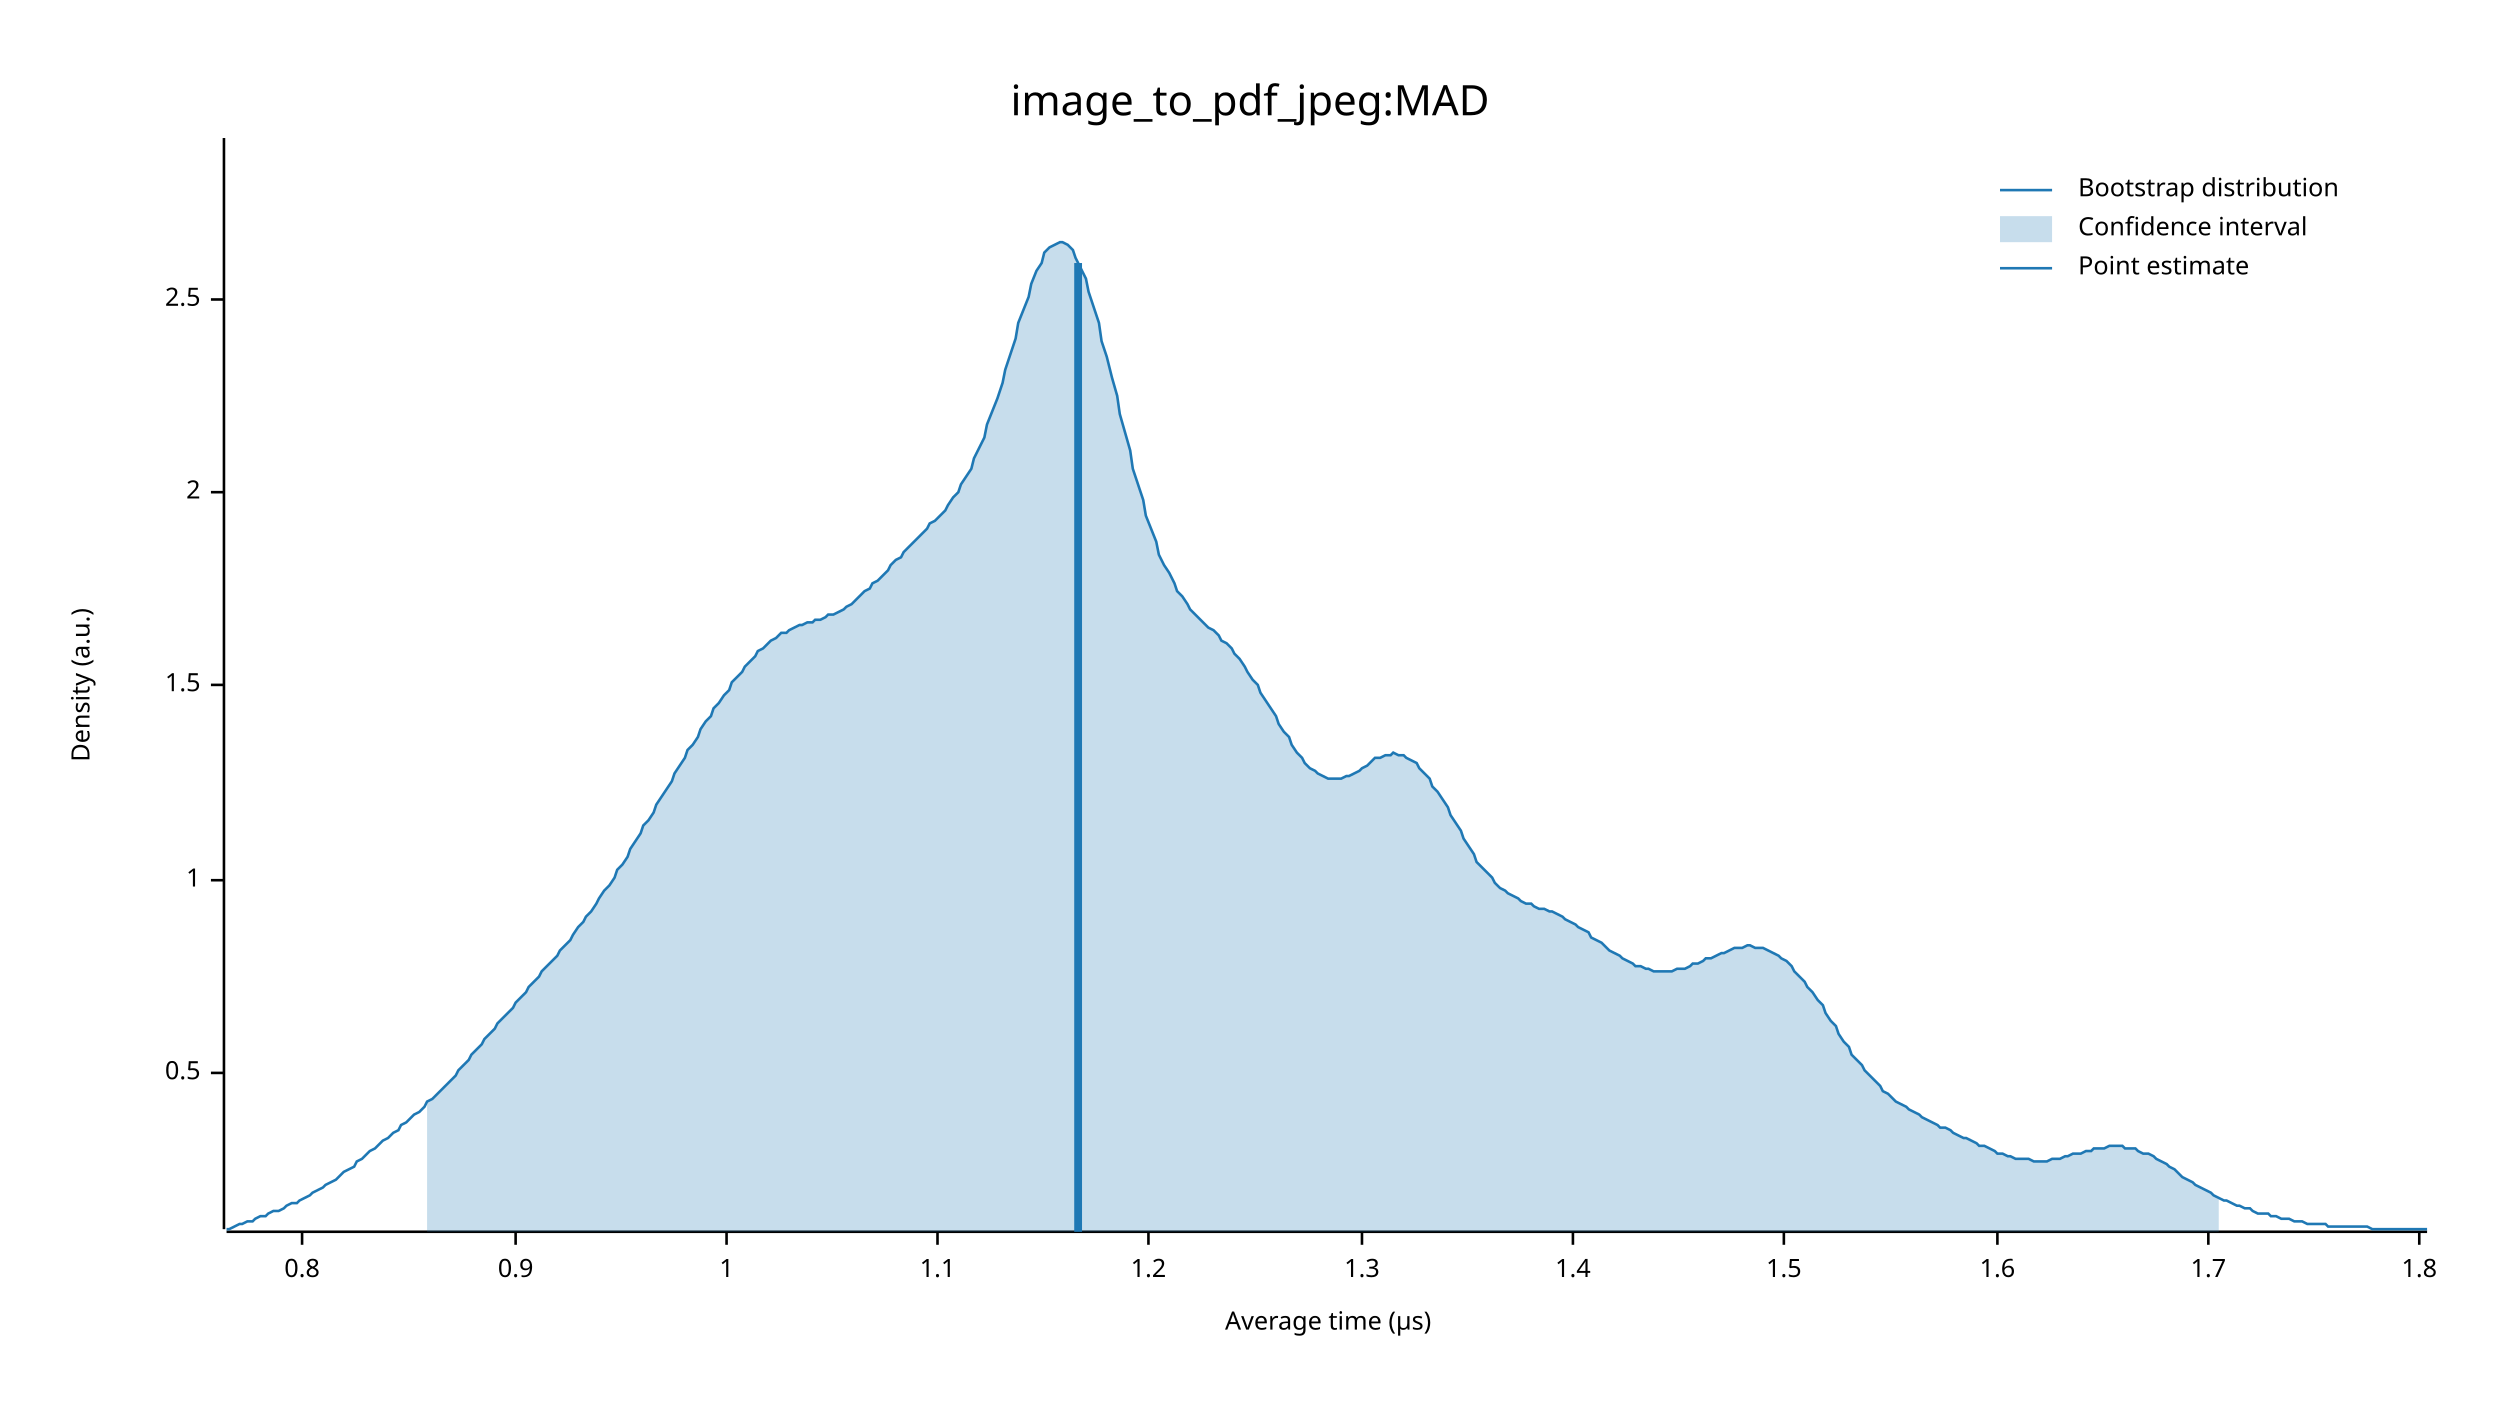
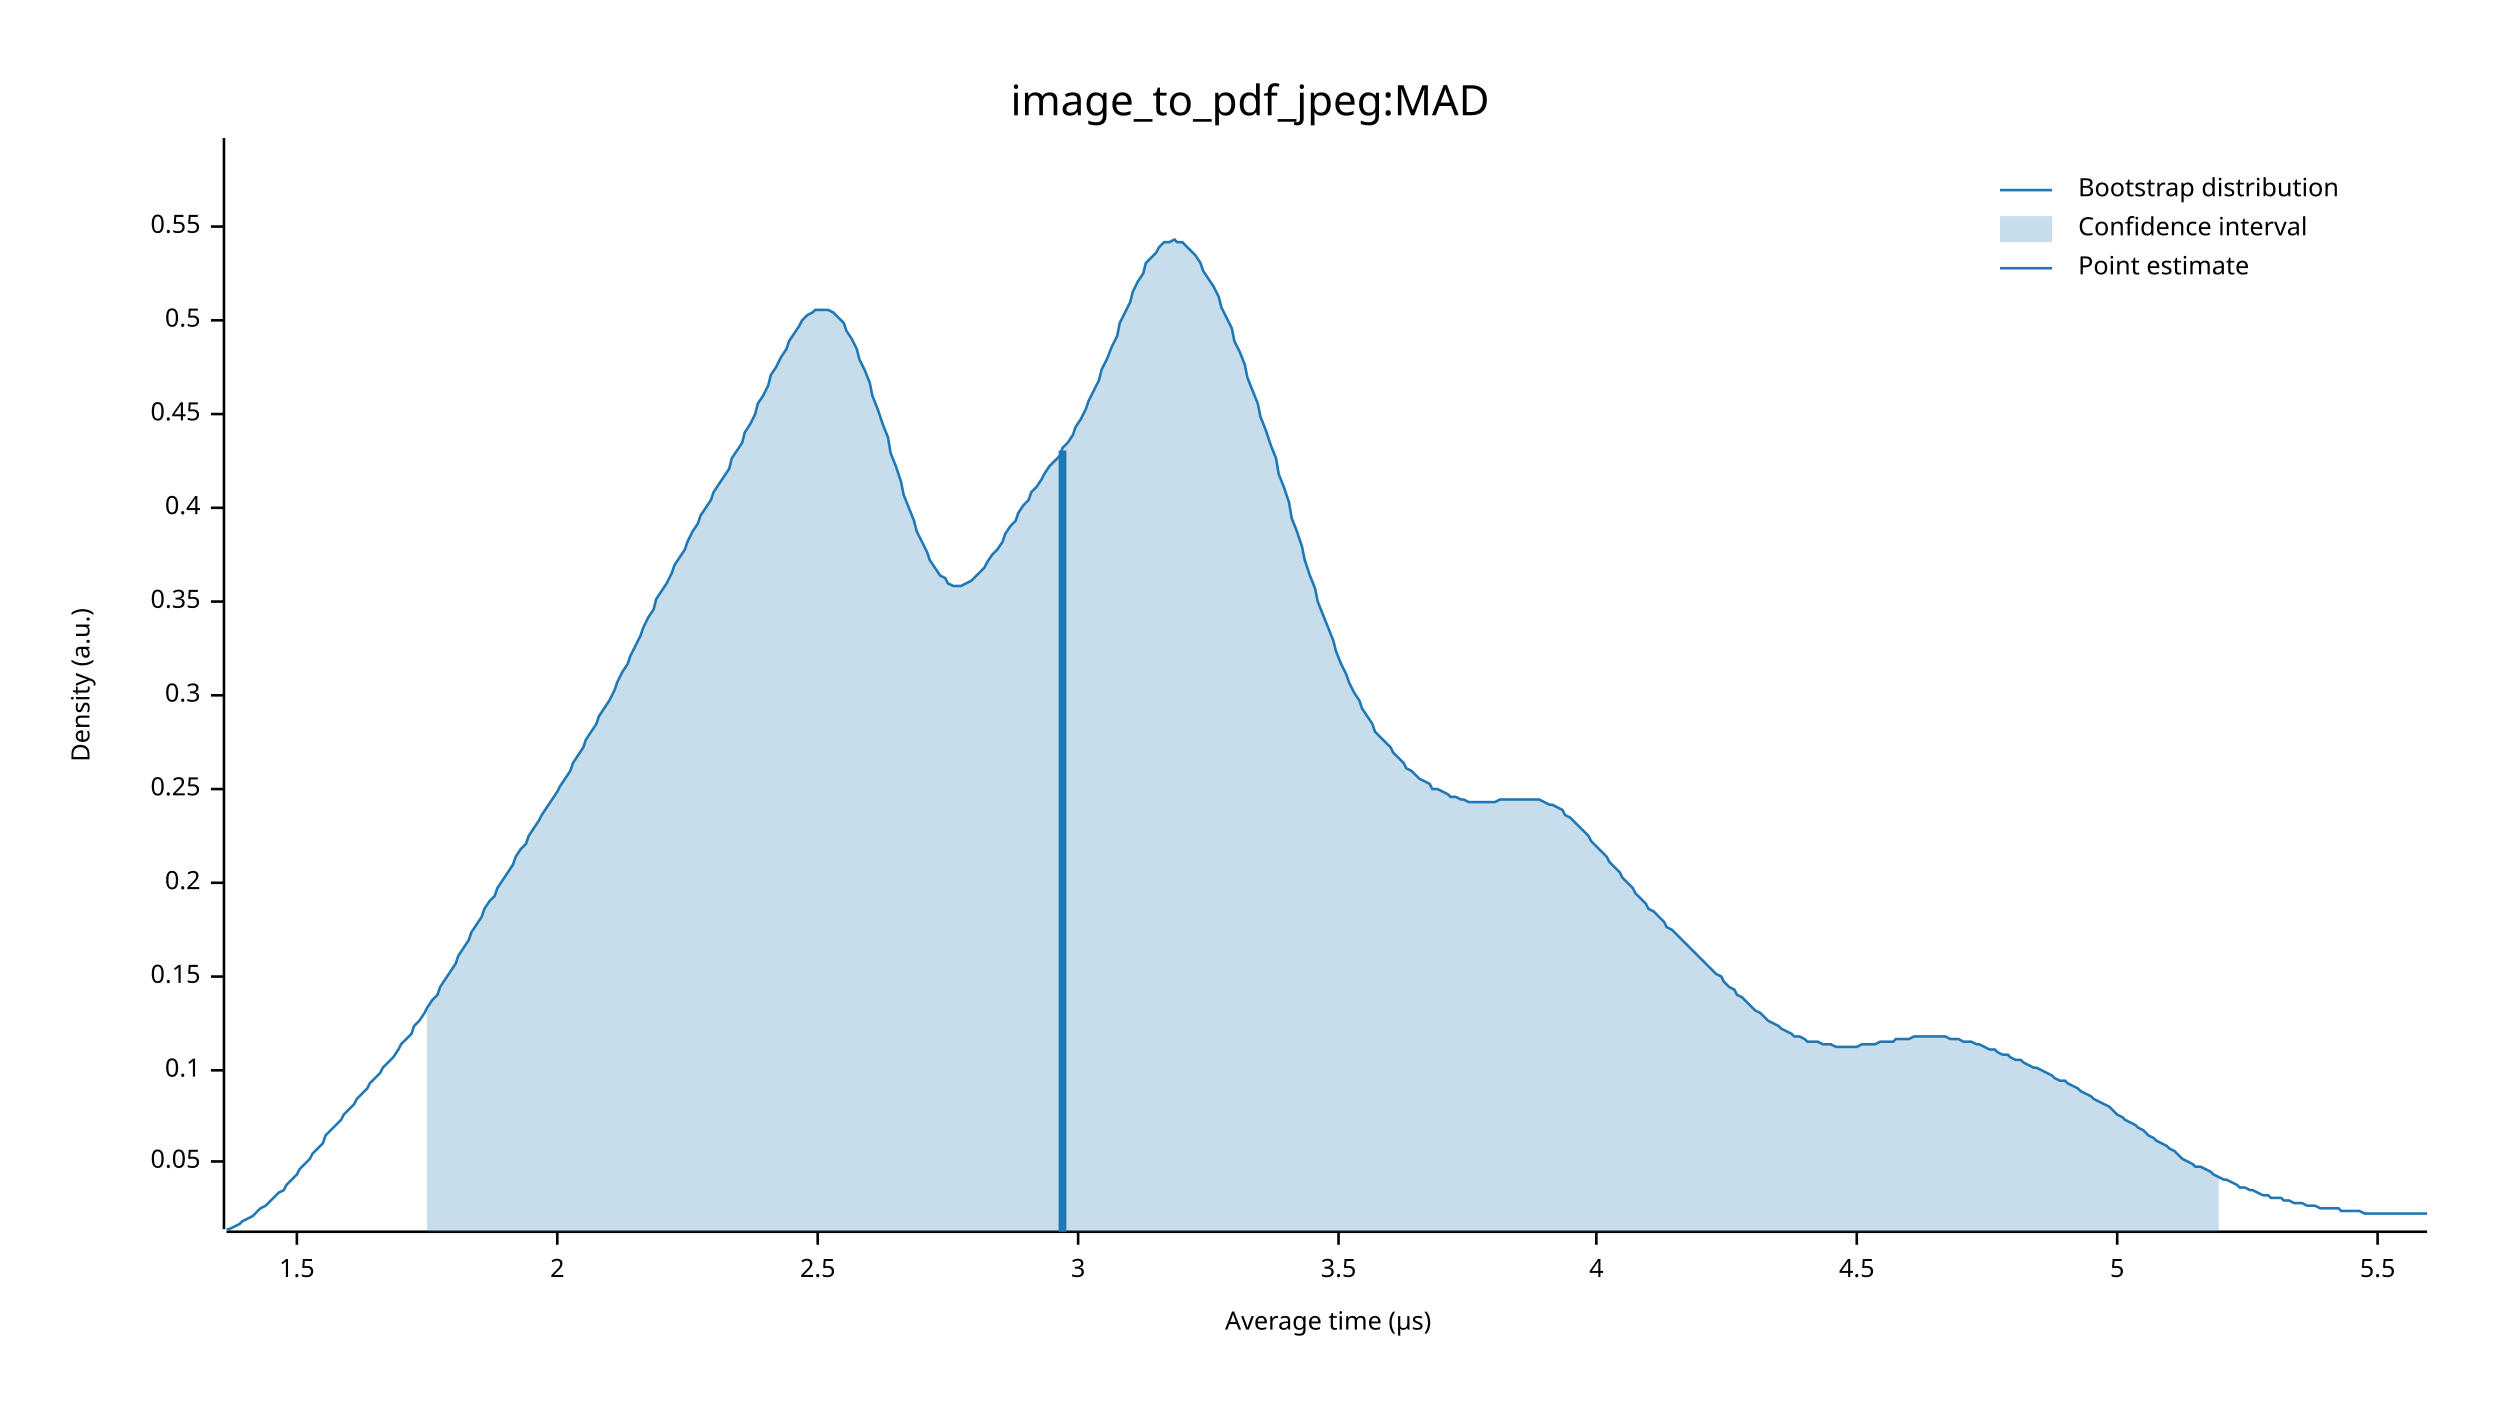
<svg xmlns="http://www.w3.org/2000/svg" width="960" height="540" viewBox="0 0 960 540">
  <text x="480" y="32" dy="0.76em" text-anchor="middle" font-family="sans-serif" font-size="16.129" opacity="1" fill="#000000">
image_to_pdf_jpeg:MAD
</text>
  <text x="27" y="263" dy="0.76em" text-anchor="middle" font-family="sans-serif" font-size="9.677" opacity="1" fill="#000000" transform="rotate(270, 27, 263)">
Density (a.u.)
</text>
  <text x="510" y="513" dy="-0.5ex" text-anchor="middle" font-family="sans-serif" font-size="9.677" opacity="1" fill="#000000">
Average time (µs)
</text>
  <polyline fill="none" opacity="1" stroke="#000000" stroke-width="1" points="86,53 86,472 " />
-   <text x="77" y="412" dy="0.5ex" text-anchor="end" font-family="sans-serif" font-size="9.677" opacity="1" fill="#000000">
+   <text x="77" y="446" dy="0.5ex" text-anchor="end" font-family="sans-serif" font-size="9.677" opacity="1" fill="#000000">
+ 0.05
+ </text>
+   <polyline fill="none" opacity="1" stroke="#000000" stroke-width="1" points="81,446 86,446 " />
+   <text x="77" y="411" dy="0.5ex" text-anchor="end" font-family="sans-serif" font-size="9.677" opacity="1" fill="#000000">
+ 0.1
+ </text>
+   <polyline fill="none" opacity="1" stroke="#000000" stroke-width="1" points="81,411 86,411 " />
+   <text x="77" y="375" dy="0.5ex" text-anchor="end" font-family="sans-serif" font-size="9.677" opacity="1" fill="#000000">
+ 0.15
+ </text>
+   <polyline fill="none" opacity="1" stroke="#000000" stroke-width="1" points="81,375 86,375 " />
+   <text x="77" y="339" dy="0.5ex" text-anchor="end" font-family="sans-serif" font-size="9.677" opacity="1" fill="#000000">
+ 0.2
+ </text>
+   <polyline fill="none" opacity="1" stroke="#000000" stroke-width="1" points="81,339 86,339 " />
+   <text x="77" y="303" dy="0.5ex" text-anchor="end" font-family="sans-serif" font-size="9.677" opacity="1" fill="#000000">
+ 0.25
+ </text>
+   <polyline fill="none" opacity="1" stroke="#000000" stroke-width="1" points="81,303 86,303 " />
+   <text x="77" y="267" dy="0.5ex" text-anchor="end" font-family="sans-serif" font-size="9.677" opacity="1" fill="#000000">
+ 0.3
+ </text>
+   <polyline fill="none" opacity="1" stroke="#000000" stroke-width="1" points="81,267 86,267 " />
+   <text x="77" y="231" dy="0.5ex" text-anchor="end" font-family="sans-serif" font-size="9.677" opacity="1" fill="#000000">
+ 0.35
+ </text>
+   <polyline fill="none" opacity="1" stroke="#000000" stroke-width="1" points="81,231 86,231 " />
+   <text x="77" y="195" dy="0.5ex" text-anchor="end" font-family="sans-serif" font-size="9.677" opacity="1" fill="#000000">
+ 0.4
+ </text>
+   <polyline fill="none" opacity="1" stroke="#000000" stroke-width="1" points="81,195 86,195 " />
+   <text x="77" y="159" dy="0.5ex" text-anchor="end" font-family="sans-serif" font-size="9.677" opacity="1" fill="#000000">
+ 0.45
+ </text>
+   <polyline fill="none" opacity="1" stroke="#000000" stroke-width="1" points="81,159 86,159 " />
+   <text x="77" y="123" dy="0.5ex" text-anchor="end" font-family="sans-serif" font-size="9.677" opacity="1" fill="#000000">
0.5
</text>
-   <polyline fill="none" opacity="1" stroke="#000000" stroke-width="1" points="81,412 86,412 " />
-   <text x="77" y="338" dy="0.5ex" text-anchor="end" font-family="sans-serif" font-size="9.677" opacity="1" fill="#000000">
- 1
+   <polyline fill="none" opacity="1" stroke="#000000" stroke-width="1" points="81,123 86,123 " />
+   <text x="77" y="87" dy="0.5ex" text-anchor="end" font-family="sans-serif" font-size="9.677" opacity="1" fill="#000000">
+ 0.55
</text>
-   <polyline fill="none" opacity="1" stroke="#000000" stroke-width="1" points="81,338 86,338 " />
-   <text x="77" y="263" dy="0.5ex" text-anchor="end" font-family="sans-serif" font-size="9.677" opacity="1" fill="#000000">
+   <polyline fill="none" opacity="1" stroke="#000000" stroke-width="1" points="81,87 86,87 " />
+   <polyline fill="none" opacity="1" stroke="#000000" stroke-width="1" points="87,473 932,473 " />
+   <text x="114" y="483" dy="0.76em" text-anchor="middle" font-family="sans-serif" font-size="9.677" opacity="1" fill="#000000">
1.5
</text>
-   <polyline fill="none" opacity="1" stroke="#000000" stroke-width="1" points="81,263 86,263 " />
-   <text x="77" y="189" dy="0.5ex" text-anchor="end" font-family="sans-serif" font-size="9.677" opacity="1" fill="#000000">
+   <polyline fill="none" opacity="1" stroke="#000000" stroke-width="1" points="114,473 114,478 " />
+   <text x="214" y="483" dy="0.76em" text-anchor="middle" font-family="sans-serif" font-size="9.677" opacity="1" fill="#000000">
2
</text>
-   <polyline fill="none" opacity="1" stroke="#000000" stroke-width="1" points="81,189 86,189 " />
-   <text x="77" y="115" dy="0.5ex" text-anchor="end" font-family="sans-serif" font-size="9.677" opacity="1" fill="#000000">
+   <polyline fill="none" opacity="1" stroke="#000000" stroke-width="1" points="214,473 214,478 " />
+   <text x="314" y="483" dy="0.76em" text-anchor="middle" font-family="sans-serif" font-size="9.677" opacity="1" fill="#000000">
2.5
</text>
-   <polyline fill="none" opacity="1" stroke="#000000" stroke-width="1" points="81,115 86,115 " />
-   <polyline fill="none" opacity="1" stroke="#000000" stroke-width="1" points="87,473 932,473 " />
-   <text x="116" y="483" dy="0.76em" text-anchor="middle" font-family="sans-serif" font-size="9.677" opacity="1" fill="#000000">
- 0.8
+   <polyline fill="none" opacity="1" stroke="#000000" stroke-width="1" points="314,473 314,478 " />
+   <text x="414" y="483" dy="0.76em" text-anchor="middle" font-family="sans-serif" font-size="9.677" opacity="1" fill="#000000">
+ 3
</text>
-   <polyline fill="none" opacity="1" stroke="#000000" stroke-width="1" points="116,473 116,478 " />
-   <text x="198" y="483" dy="0.76em" text-anchor="middle" font-family="sans-serif" font-size="9.677" opacity="1" fill="#000000">
- 0.9
+   <polyline fill="none" opacity="1" stroke="#000000" stroke-width="1" points="414,473 414,478 " />
+   <text x="514" y="483" dy="0.76em" text-anchor="middle" font-family="sans-serif" font-size="9.677" opacity="1" fill="#000000">
+ 3.5
</text>
-   <polyline fill="none" opacity="1" stroke="#000000" stroke-width="1" points="198,473 198,478 " />
-   <text x="279" y="483" dy="0.76em" text-anchor="middle" font-family="sans-serif" font-size="9.677" opacity="1" fill="#000000">
- 1
+   <polyline fill="none" opacity="1" stroke="#000000" stroke-width="1" points="514,473 514,478 " />
+   <text x="613" y="483" dy="0.76em" text-anchor="middle" font-family="sans-serif" font-size="9.677" opacity="1" fill="#000000">
+ 4
</text>
-   <polyline fill="none" opacity="1" stroke="#000000" stroke-width="1" points="279,473 279,478 " />
-   <text x="360" y="483" dy="0.76em" text-anchor="middle" font-family="sans-serif" font-size="9.677" opacity="1" fill="#000000">
- 1.1
+   <polyline fill="none" opacity="1" stroke="#000000" stroke-width="1" points="613,473 613,478 " />
+   <text x="713" y="483" dy="0.76em" text-anchor="middle" font-family="sans-serif" font-size="9.677" opacity="1" fill="#000000">
+ 4.5
</text>
-   <polyline fill="none" opacity="1" stroke="#000000" stroke-width="1" points="360,473 360,478 " />
-   <text x="441" y="483" dy="0.76em" text-anchor="middle" font-family="sans-serif" font-size="9.677" opacity="1" fill="#000000">
- 1.2
+   <polyline fill="none" opacity="1" stroke="#000000" stroke-width="1" points="713,473 713,478 " />
+   <text x="813" y="483" dy="0.76em" text-anchor="middle" font-family="sans-serif" font-size="9.677" opacity="1" fill="#000000">
+ 5
</text>
-   <polyline fill="none" opacity="1" stroke="#000000" stroke-width="1" points="441,473 441,478 " />
-   <text x="523" y="483" dy="0.76em" text-anchor="middle" font-family="sans-serif" font-size="9.677" opacity="1" fill="#000000">
- 1.3
+   <polyline fill="none" opacity="1" stroke="#000000" stroke-width="1" points="813,473 813,478 " />
+   <text x="913" y="483" dy="0.76em" text-anchor="middle" font-family="sans-serif" font-size="9.677" opacity="1" fill="#000000">
+ 5.5
</text>
-   <polyline fill="none" opacity="1" stroke="#000000" stroke-width="1" points="523,473 523,478 " />
-   <text x="604" y="483" dy="0.76em" text-anchor="middle" font-family="sans-serif" font-size="9.677" opacity="1" fill="#000000">
- 1.4
- </text>
-   <polyline fill="none" opacity="1" stroke="#000000" stroke-width="1" points="604,473 604,478 " />
-   <text x="685" y="483" dy="0.76em" text-anchor="middle" font-family="sans-serif" font-size="9.677" opacity="1" fill="#000000">
- 1.5
- </text>
-   <polyline fill="none" opacity="1" stroke="#000000" stroke-width="1" points="685,473 685,478 " />
-   <text x="767" y="483" dy="0.76em" text-anchor="middle" font-family="sans-serif" font-size="9.677" opacity="1" fill="#000000">
- 1.6
- </text>
-   <polyline fill="none" opacity="1" stroke="#000000" stroke-width="1" points="767,473 767,478 " />
-   <text x="848" y="483" dy="0.76em" text-anchor="middle" font-family="sans-serif" font-size="9.677" opacity="1" fill="#000000">
- 1.7
- </text>
-   <polyline fill="none" opacity="1" stroke="#000000" stroke-width="1" points="848,473 848,478 " />
-   <text x="929" y="483" dy="0.76em" text-anchor="middle" font-family="sans-serif" font-size="9.677" opacity="1" fill="#000000">
- 1.8
- </text>
-   <polyline fill="none" opacity="1" stroke="#000000" stroke-width="1" points="929,473 929,478 " />
-   <polyline fill="none" opacity="1" stroke="#1F78B4" stroke-width="1" points="87,472 88,472 90,471 92,470 93,470 95,469 97,469 98,468 100,467 102,467 103,466 105,465 107,465 109,464 110,463 112,462 114,462 115,461 117,460 119,459 120,458 122,457 124,456 125,455 127,454 129,453 131,451 132,450 134,449 136,448 137,446 139,445 141,443 142,442 144,441 146,439 147,438 149,437 151,435 153,434 154,432 156,431 158,429 159,428 161,427 163,425 164,423 166,422 168,420 169,419 171,417 173,415 175,413 176,411 178,409 180,407 181,405 183,403 185,401 186,399 188,397 190,395 191,393 193,391 195,389 197,387 198,385 200,383 202,381 203,379 205,377 207,375 208,373 210,371 212,369 214,367 215,365 217,363 219,361 220,359 222,356 224,354 225,352 227,350 229,347 230,345 232,342 234,340 236,337 237,334 239,332 241,329 242,326 244,323 246,320 247,317 249,315 251,312 252,309 254,306 256,303 258,300 259,297 261,294 263,291 264,288 266,286 268,283 269,280 271,277 273,275 274,272 276,270 278,267 280,265 281,262 283,260 285,258 286,256 288,254 290,252 291,250 293,249 295,247 296,246 298,245 300,243 302,243 303,242 305,241 307,240 308,240 310,239 312,239 313,238 315,238 317,237 318,236 320,236 322,235 324,234 325,233 327,232 329,230 330,229 332,227 334,226 335,224 337,223 339,221 341,219 342,217 344,215 346,214 347,212 349,210 351,208 352,207 354,205 356,203 357,201 359,200 361,198 363,196 364,194 366,191 368,189 369,186 371,183 373,180 374,176 376,172 378,168 379,163 381,158 383,153 385,147 386,142 388,136 390,130 391,124 393,119 395,114 396,109 398,104 400,101 401,97 403,95 405,94 407,93 408,93 410,94 412,96 413,99 415,103 417,107 418,112 420,118 422,124 423,131 425,137 427,145 429,152 430,159 432,166 434,173 435,180 437,186 439,192 440,198 442,203 444,208 445,213 447,217 449,220 451,224 452,227 454,229 456,232 457,234 459,236 461,238 462,239 464,241 466,242 468,244 469,246 471,247 473,249 474,251 476,253 478,256 479,258 481,261 483,263 484,266 486,269 488,272 490,275 491,278 493,281 495,283 496,286 498,289 500,291 501,293 503,295 505,296 506,297 508,298 510,299 512,299 513,299 515,299 517,298 518,298 520,297 522,296 523,295 525,294 527,292 528,291 530,291 532,290 534,290 535,289 537,290 539,290 540,291 542,292 544,293 545,295 547,297 549,299 550,302 552,304 554,307 556,310 557,313 559,316 561,319 562,322 564,325 566,328 567,331 569,333 571,335 573,337 574,339 576,341 578,342 579,343 581,344 583,345 584,346 586,347 588,347 589,348 591,349 593,349 595,350 596,350 598,351 600,352 601,353 603,354 605,355 606,356 608,357 610,358 611,360 613,361 615,362 617,364 618,365 620,366 622,367 623,368 625,369 627,370 628,371 630,371 632,372 633,372 635,373 637,373 639,373 640,373 642,373 644,372 645,372 647,372 649,371 650,370 652,370 654,369 655,368 657,368 659,367 661,366 662,366 664,365 666,364 667,364 669,364 671,363 672,363 674,364 676,364 677,364 679,365 681,366 683,367 684,368 686,369 688,371 689,373 691,375 693,377 694,379 696,381 698,384 700,386 701,389 703,392 705,394 706,397 708,400 710,402 711,405 713,407 715,409 716,411 718,413 720,415 722,417 723,419 725,420 727,422 728,423 730,424 732,425 733,426 735,427 737,428 738,429 740,430 742,431 744,432 745,433 747,433 749,434 750,435 752,436 754,437 755,437 757,438 759,439 760,440 762,440 764,441 766,442 767,443 769,443 771,444 772,444 774,445 776,445 777,445 779,445 781,446 782,446 784,446 786,446 788,445 789,445 791,445 793,444 794,444 796,443 798,443 799,443 801,442 803,442 804,441 806,441 808,441 810,440 811,440 813,440 815,440 816,441 818,441 820,441 821,442 823,443 825,443 827,444 828,445 830,446 832,447 833,448 835,449 837,451 838,452 840,453 842,454 843,455 845,456 847,457 849,458 850,459 852,460 854,461 855,461 857,462 859,463 860,463 862,464 864,464 865,465 867,466 869,466 871,466 872,467 874,467 876,468 877,468 879,468 881,469 882,469 884,469 886,470 887,470 889,470 891,470 893,470 894,471 896,471 898,471 899,471 901,471 903,471 904,471 906,471 908,471 909,471 911,472 913,472 915,472 916,472 918,472 920,472 921,472 923,472 925,472 926,472 928,472 930,472 932,472 " />
-   <polygon opacity="0.25" fill="#1F78B4" points="164,423 166,422 168,420 169,419 171,417 173,415 175,413 176,411 178,409 180,407 181,405 183,403 185,401 186,399 188,397 190,395 191,393 193,391 195,389 197,387 198,385 200,383 202,381 203,379 205,377 207,375 208,373 210,371 212,369 214,367 215,365 217,363 219,361 220,359 222,356 224,354 225,352 227,350 229,347 230,345 232,342 234,340 236,337 237,334 239,332 241,329 242,326 244,323 246,320 247,317 249,315 251,312 252,309 254,306 256,303 258,300 259,297 261,294 263,291 264,288 266,286 268,283 269,280 271,277 273,275 274,272 276,270 278,267 280,265 281,262 283,260 285,258 286,256 288,254 290,252 291,250 293,249 295,247 296,246 298,245 300,243 302,243 303,242 305,241 307,240 308,240 310,239 312,239 313,238 315,238 317,237 318,236 320,236 322,235 324,234 325,233 327,232 329,230 330,229 332,227 334,226 335,224 337,223 339,221 341,219 342,217 344,215 346,214 347,212 349,210 351,208 352,207 354,205 356,203 357,201 359,200 361,198 363,196 364,194 366,191 368,189 369,186 371,183 373,180 374,176 376,172 378,168 379,163 381,158 383,153 385,147 386,142 388,136 390,130 391,124 393,119 395,114 396,109 398,104 400,101 401,97 403,95 405,94 407,93 408,93 410,94 412,96 413,99 415,103 417,107 418,112 420,118 422,124 423,131 425,137 427,145 429,152 430,159 432,166 434,173 435,180 437,186 439,192 440,198 442,203 444,208 445,213 447,217 449,220 451,224 452,227 454,229 456,232 457,234 459,236 461,238 462,239 464,241 466,242 468,244 469,246 471,247 473,249 474,251 476,253 478,256 479,258 481,261 483,263 484,266 486,269 488,272 490,275 491,278 493,281 495,283 496,286 498,289 500,291 501,293 503,295 505,296 506,297 508,298 510,299 512,299 513,299 515,299 517,298 518,298 520,297 522,296 523,295 525,294 527,292 528,291 530,291 532,290 534,290 535,289 537,290 539,290 540,291 542,292 544,293 545,295 547,297 549,299 550,302 552,304 554,307 556,310 557,313 559,316 561,319 562,322 564,325 566,328 567,331 569,333 571,335 573,337 574,339 576,341 578,342 579,343 581,344 583,345 584,346 586,347 588,347 589,348 591,349 593,349 595,350 596,350 598,351 600,352 601,353 603,354 605,355 606,356 608,357 610,358 611,360 613,361 615,362 617,364 618,365 620,366 622,367 623,368 625,369 627,370 628,371 630,371 632,372 633,372 635,373 637,373 639,373 640,373 642,373 644,372 645,372 647,372 649,371 650,370 652,370 654,369 655,368 657,368 659,367 661,366 662,366 664,365 666,364 667,364 669,364 671,363 672,363 674,364 676,364 677,364 679,365 681,366 683,367 684,368 686,369 688,371 689,373 691,375 693,377 694,379 696,381 698,384 700,386 701,389 703,392 705,394 706,397 708,400 710,402 711,405 713,407 715,409 716,411 718,413 720,415 722,417 723,419 725,420 727,422 728,423 730,424 732,425 733,426 735,427 737,428 738,429 740,430 742,431 744,432 745,433 747,433 749,434 750,435 752,436 754,437 755,437 757,438 759,439 760,440 762,440 764,441 766,442 767,443 769,443 771,444 772,444 774,445 776,445 777,445 779,445 781,446 782,446 784,446 786,446 788,445 789,445 791,445 793,444 794,444 796,443 798,443 799,443 801,442 803,442 804,441 806,441 808,441 810,440 811,440 813,440 815,440 816,441 818,441 820,441 821,442 823,443 825,443 827,444 828,445 830,446 832,447 833,448 835,449 837,451 838,452 840,453 842,454 843,455 845,456 847,457 849,458 850,459 852,460 852,473 164,473 " />
-   <polyline fill="none" opacity="1" stroke="#1F78B4" stroke-width="3" points="414,473 414,101 " />
+   <polyline fill="none" opacity="1" stroke="#000000" stroke-width="1" points="913,473 913,478 " />
+   <polyline fill="none" opacity="1" stroke="#1F78B4" stroke-width="1" points="87,472 88,472 90,471 92,470 93,469 95,468 97,467 98,466 100,464 102,463 103,462 105,460 107,458 109,457 110,455 112,453 114,451 115,449 117,447 119,445 120,443 122,441 124,439 125,436 127,434 129,432 131,430 132,428 134,426 136,424 137,422 139,420 141,418 142,416 144,414 146,412 147,410 149,408 151,406 153,403 154,401 156,399 158,397 159,394 161,392 163,389 164,387 166,384 168,382 169,379 171,376 173,373 175,370 176,367 178,364 180,361 181,358 183,355 185,352 186,349 188,346 190,344 191,341 193,338 195,335 197,332 198,329 200,326 202,324 203,321 205,318 207,315 208,313 210,310 212,307 214,304 215,302 217,299 219,296 220,293 222,290 224,287 225,284 227,281 229,278 230,275 232,272 234,269 236,265 237,262 239,258 241,255 242,252 244,248 246,244 247,241 249,237 251,234 252,230 254,227 256,224 258,220 259,217 261,214 263,211 264,208 266,204 268,201 269,198 271,195 273,192 274,189 276,186 278,183 280,180 281,176 283,173 285,170 286,166 288,163 290,159 291,155 293,152 295,148 296,144 298,141 300,137 302,134 303,131 305,128 307,125 308,123 310,121 312,120 313,119 315,119 317,119 318,119 320,120 322,122 324,124 325,127 327,130 329,134 330,138 332,142 334,147 335,152 337,157 339,163 341,168 342,174 344,179 346,185 347,190 349,195 351,200 352,204 354,208 356,212 357,215 359,218 361,221 363,222 364,224 366,225 368,225 369,225 371,224 373,223 374,222 376,220 378,218 379,216 381,213 383,211 385,208 386,205 388,202 390,200 391,197 393,194 395,192 396,189 398,187 400,184 401,182 403,179 405,177 407,175 408,172 410,170 412,167 413,164 415,161 417,157 418,154 420,150 422,146 423,142 425,138 427,133 429,129 430,124 432,120 434,116 435,112 437,108 439,105 440,101 442,99 444,97 445,95 447,93 449,93 451,92 452,93 454,93 456,95 457,96 459,98 461,101 462,104 464,107 466,110 468,114 469,118 471,122 473,126 474,131 476,135 478,140 479,145 481,150 483,155 484,160 486,165 488,171 490,176 491,182 493,187 495,193 496,199 498,204 500,210 501,215 503,221 505,226 506,231 508,236 510,241 512,246 513,250 515,255 517,259 518,262 520,266 522,269 523,272 525,275 527,278 528,281 530,283 532,285 534,287 535,289 537,291 539,293 540,295 542,296 544,298 545,299 547,300 549,301 550,303 552,303 554,304 556,305 557,306 559,306 561,307 562,307 564,308 566,308 567,308 569,308 571,308 573,308 574,308 576,307 578,307 579,307 581,307 583,307 584,307 586,307 588,307 589,307 591,307 593,308 595,309 596,309 598,310 600,311 601,313 603,314 605,316 606,317 608,319 610,321 611,323 613,325 615,327 617,329 618,331 620,333 622,335 623,337 625,339 627,341 628,343 630,345 632,347 633,349 635,350 637,352 639,354 640,356 642,357 644,359 645,360 647,362 649,364 650,365 652,367 654,369 655,370 657,372 659,374 661,375 662,377 664,379 666,380 667,382 669,383 671,385 672,386 674,388 676,389 677,390 679,392 681,393 683,394 684,395 686,396 688,397 689,398 691,398 693,399 694,400 696,400 698,400 700,401 701,401 703,401 705,402 706,402 708,402 710,402 711,402 713,402 715,401 716,401 718,401 720,401 722,400 723,400 725,400 727,400 728,399 730,399 732,399 733,399 735,398 737,398 738,398 740,398 742,398 744,398 745,398 747,398 749,399 750,399 752,399 754,400 755,400 757,400 759,401 760,401 762,402 764,403 766,403 767,404 769,405 771,405 772,406 774,407 776,407 777,408 779,409 781,410 782,410 784,411 786,412 788,413 789,414 791,415 793,415 794,416 796,417 798,418 799,419 801,420 803,421 804,422 806,423 808,424 810,425 811,426 813,428 815,429 816,430 818,431 820,432 821,433 823,434 825,436 827,437 828,438 830,439 832,440 833,441 835,442 837,444 838,445 840,446 842,447 843,448 845,448 847,449 849,450 850,451 852,452 854,453 855,453 857,454 859,455 860,456 862,456 864,457 865,457 867,458 869,459 871,459 872,460 874,460 876,460 877,461 879,461 881,462 882,462 884,462 886,463 887,463 889,463 891,464 893,464 894,464 896,464 898,464 899,465 901,465 903,465 904,465 906,465 908,466 909,466 911,466 913,466 915,466 916,466 918,466 920,466 921,466 923,466 925,466 926,466 928,466 930,466 932,466 " />
+   <polygon opacity="0.25" fill="#1F78B4" points="164,387 166,384 168,382 169,379 171,376 173,373 175,370 176,367 178,364 180,361 181,358 183,355 185,352 186,349 188,346 190,344 191,341 193,338 195,335 197,332 198,329 200,326 202,324 203,321 205,318 207,315 208,313 210,310 212,307 214,304 215,302 217,299 219,296 220,293 222,290 224,287 225,284 227,281 229,278 230,275 232,272 234,269 236,265 237,262 239,258 241,255 242,252 244,248 246,244 247,241 249,237 251,234 252,230 254,227 256,224 258,220 259,217 261,214 263,211 264,208 266,204 268,201 269,198 271,195 273,192 274,189 276,186 278,183 280,180 281,176 283,173 285,170 286,166 288,163 290,159 291,155 293,152 295,148 296,144 298,141 300,137 302,134 303,131 305,128 307,125 308,123 310,121 312,120 313,119 315,119 317,119 318,119 320,120 322,122 324,124 325,127 327,130 329,134 330,138 332,142 334,147 335,152 337,157 339,163 341,168 342,174 344,179 346,185 347,190 349,195 351,200 352,204 354,208 356,212 357,215 359,218 361,221 363,222 364,224 366,225 368,225 369,225 371,224 373,223 374,222 376,220 378,218 379,216 381,213 383,211 385,208 386,205 388,202 390,200 391,197 393,194 395,192 396,189 398,187 400,184 401,182 403,179 405,177 407,175 408,172 410,170 412,167 413,164 415,161 417,157 418,154 420,150 422,146 423,142 425,138 427,133 429,129 430,124 432,120 434,116 435,112 437,108 439,105 440,101 442,99 444,97 445,95 447,93 449,93 451,92 452,93 454,93 456,95 457,96 459,98 461,101 462,104 464,107 466,110 468,114 469,118 471,122 473,126 474,131 476,135 478,140 479,145 481,150 483,155 484,160 486,165 488,171 490,176 491,182 493,187 495,193 496,199 498,204 500,210 501,215 503,221 505,226 506,231 508,236 510,241 512,246 513,250 515,255 517,259 518,262 520,266 522,269 523,272 525,275 527,278 528,281 530,283 532,285 534,287 535,289 537,291 539,293 540,295 542,296 544,298 545,299 547,300 549,301 550,303 552,303 554,304 556,305 557,306 559,306 561,307 562,307 564,308 566,308 567,308 569,308 571,308 573,308 574,308 576,307 578,307 579,307 581,307 583,307 584,307 586,307 588,307 589,307 591,307 593,308 595,309 596,309 598,310 600,311 601,313 603,314 605,316 606,317 608,319 610,321 611,323 613,325 615,327 617,329 618,331 620,333 622,335 623,337 625,339 627,341 628,343 630,345 632,347 633,349 635,350 637,352 639,354 640,356 642,357 644,359 645,360 647,362 649,364 650,365 652,367 654,369 655,370 657,372 659,374 661,375 662,377 664,379 666,380 667,382 669,383 671,385 672,386 674,388 676,389 677,390 679,392 681,393 683,394 684,395 686,396 688,397 689,398 691,398 693,399 694,400 696,400 698,400 700,401 701,401 703,401 705,402 706,402 708,402 710,402 711,402 713,402 715,401 716,401 718,401 720,401 722,400 723,400 725,400 727,400 728,399 730,399 732,399 733,399 735,398 737,398 738,398 740,398 742,398 744,398 745,398 747,398 749,399 750,399 752,399 754,400 755,400 757,400 759,401 760,401 762,402 764,403 766,403 767,404 769,405 771,405 772,406 774,407 776,407 777,408 779,409 781,410 782,410 784,411 786,412 788,413 789,414 791,415 793,415 794,416 796,417 798,418 799,419 801,420 803,421 804,422 806,423 808,424 810,425 811,426 813,428 815,429 816,430 818,431 820,432 821,433 823,434 825,436 827,437 828,438 830,439 832,440 833,441 835,442 837,444 838,445 840,446 842,447 843,448 845,448 847,449 849,450 850,451 852,452 852,473 164,473 " />
+   <polyline fill="none" opacity="1" stroke="#1F78B4" stroke-width="3" points="408,473 408,173 " />
  <text x="798" y="68" dy="0.76em" text-anchor="start" font-family="sans-serif" font-size="9.677" opacity="1" fill="#000000">
Bootstrap distribution
</text>
  <text x="798" y="83" dy="0.76em" text-anchor="start" font-family="sans-serif" font-size="9.677" opacity="1" fill="#000000">
Confidence interval
</text>
  <text x="798" y="98" dy="0.76em" text-anchor="start" font-family="sans-serif" font-size="9.677" opacity="1" fill="#000000">
Point estimate
</text>
  <polyline fill="none" opacity="1" stroke="#1F78B4" stroke-width="1" points="768,73 788,73 " />
  <rect x="768" y="83" width="20" height="10" opacity="0.25" fill="#1F78B4" stroke="none" />
  <polyline fill="none" opacity="1" stroke="#1F78B4" stroke-width="1" points="768,103 788,103 " />
</svg>
